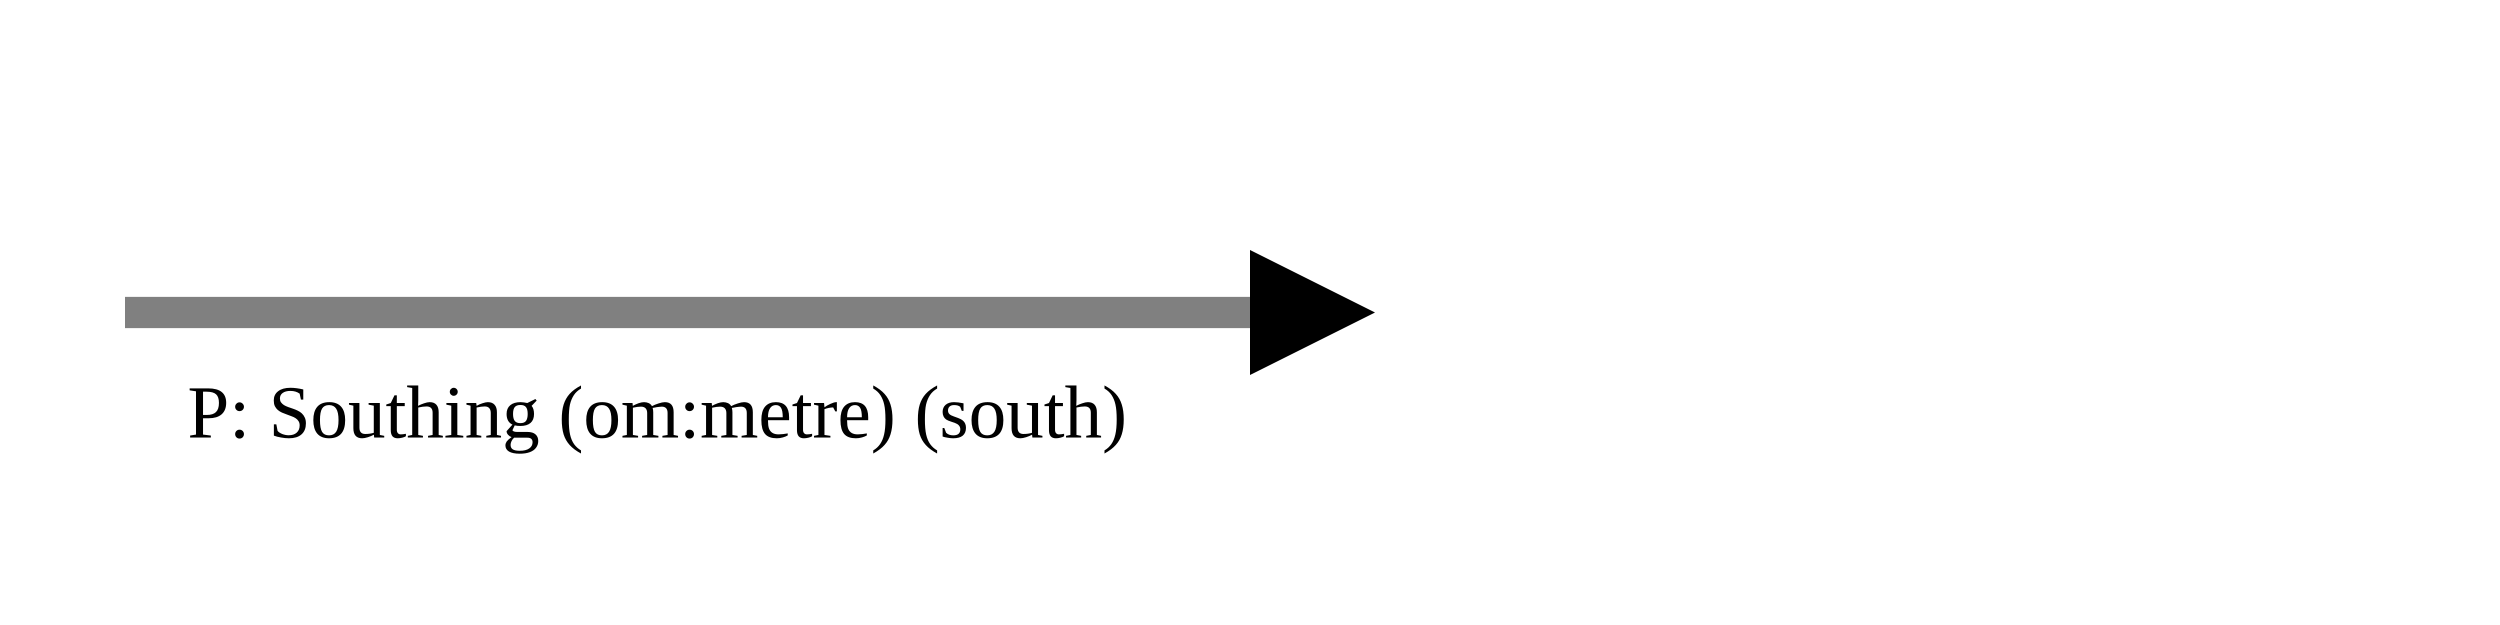
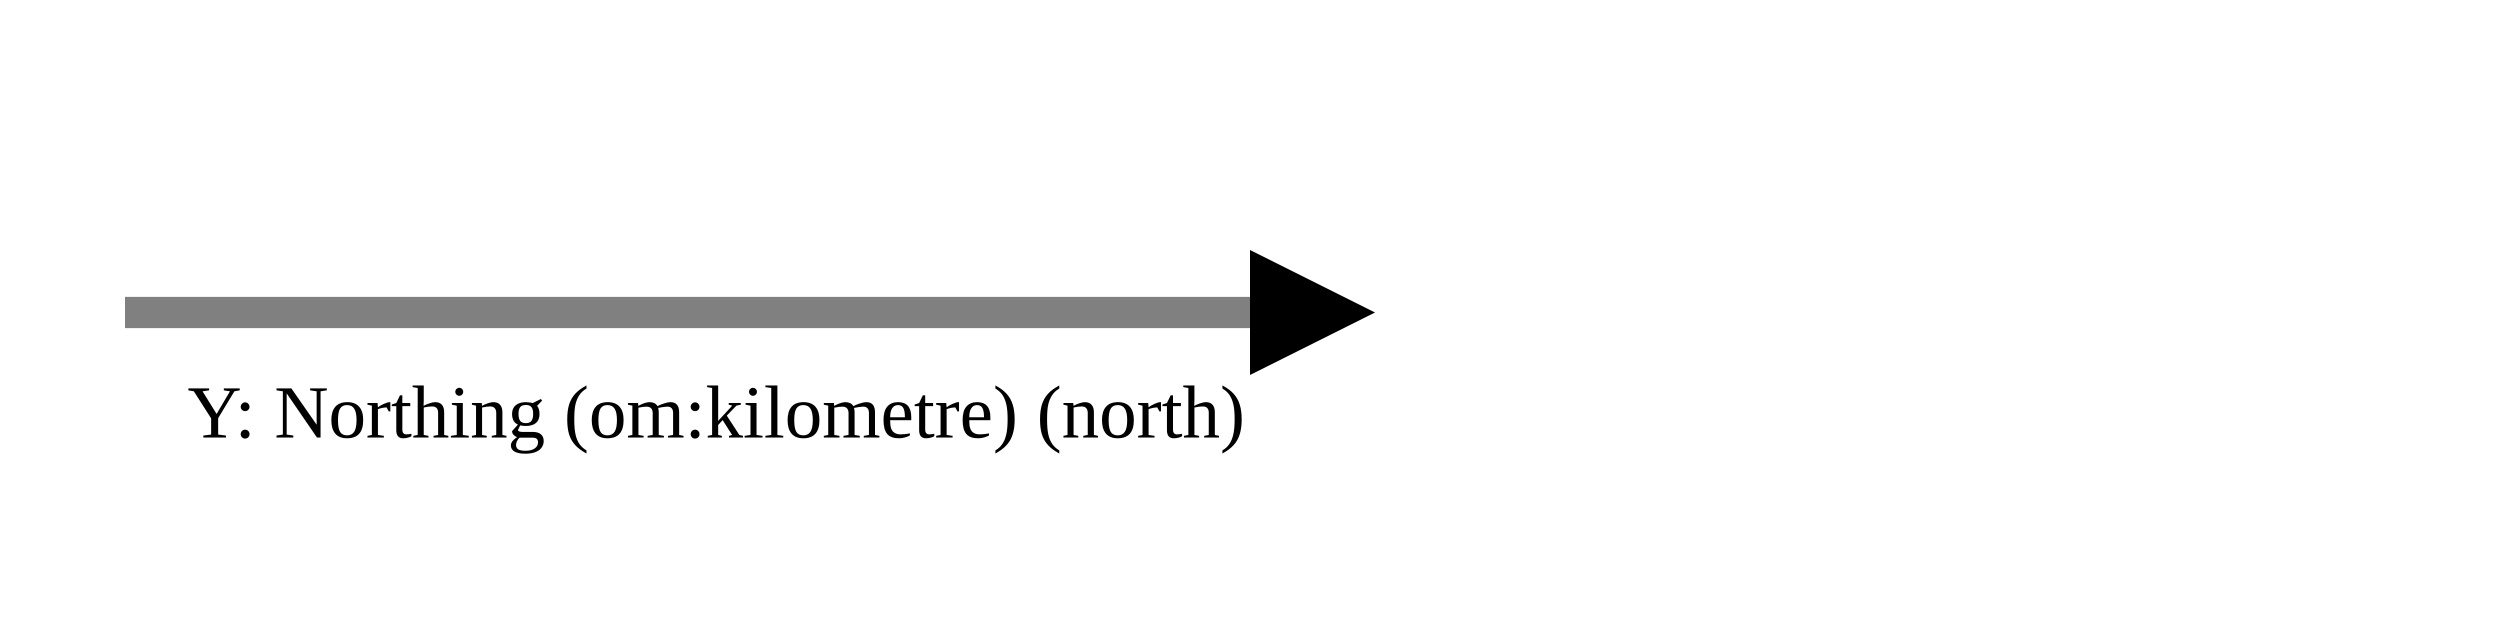
<svg xmlns="http://www.w3.org/2000/svg" version="1.1" width="400" height="100" viewbox="0 0 275 100">
  <defs>
    <marker id="arrowhead" markerWidth="10" markerHeight="7" refX="0" refY="2" orient="auto">
      <polygon points="0 0, 4 2, 0 4" />
    </marker>
  </defs>
  <line x1="20" y1="50" x2="200" y2="50" stroke="gray" stroke-width="5" marker-end="url(#arrowhead)" />
-   <text x="30" y="70" class="small">P: Southing (om:metre) (south)</text>
+   <text x="30" y="70" class="small">Y: Northing (om:kilometre) (north)</text>
</svg>
